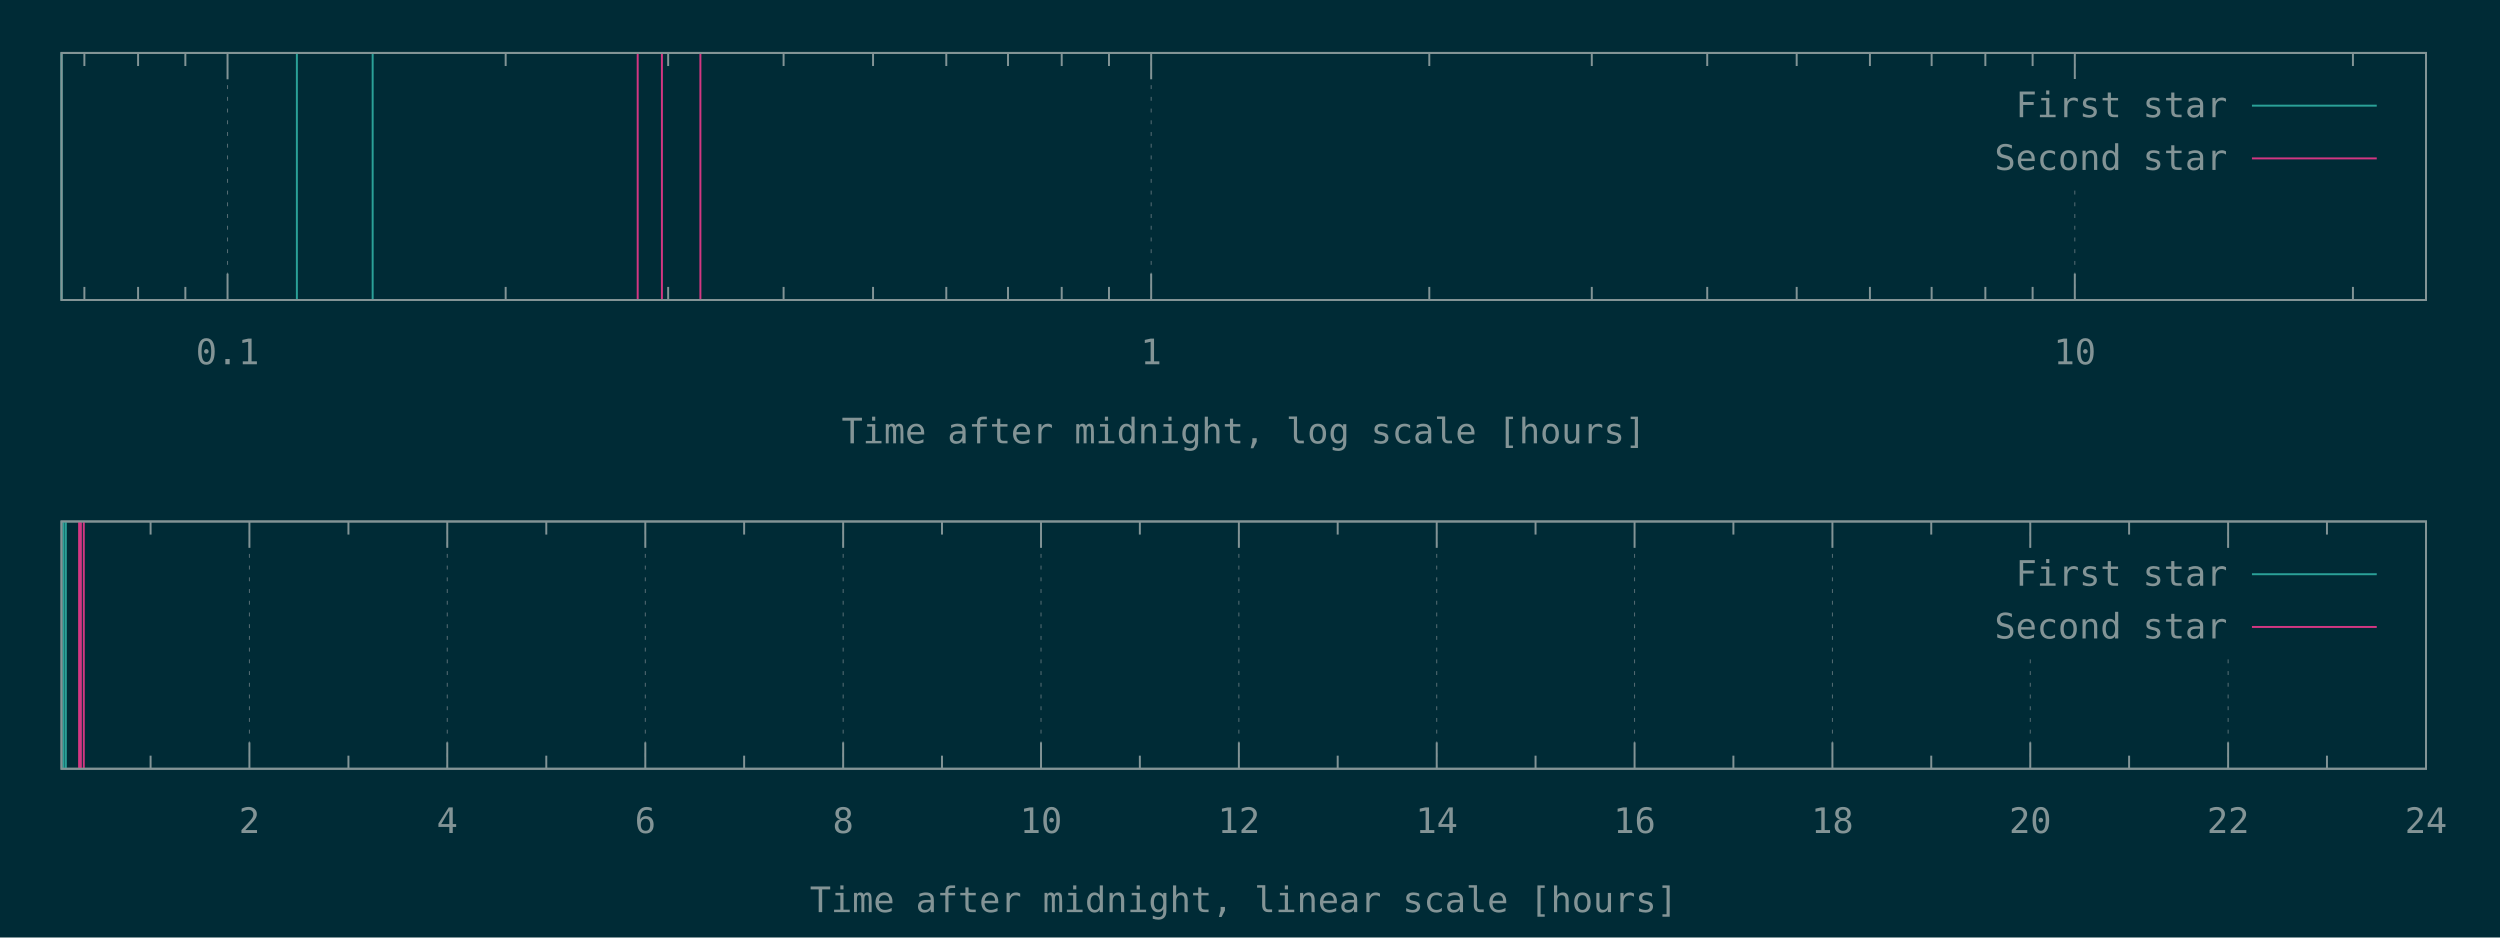
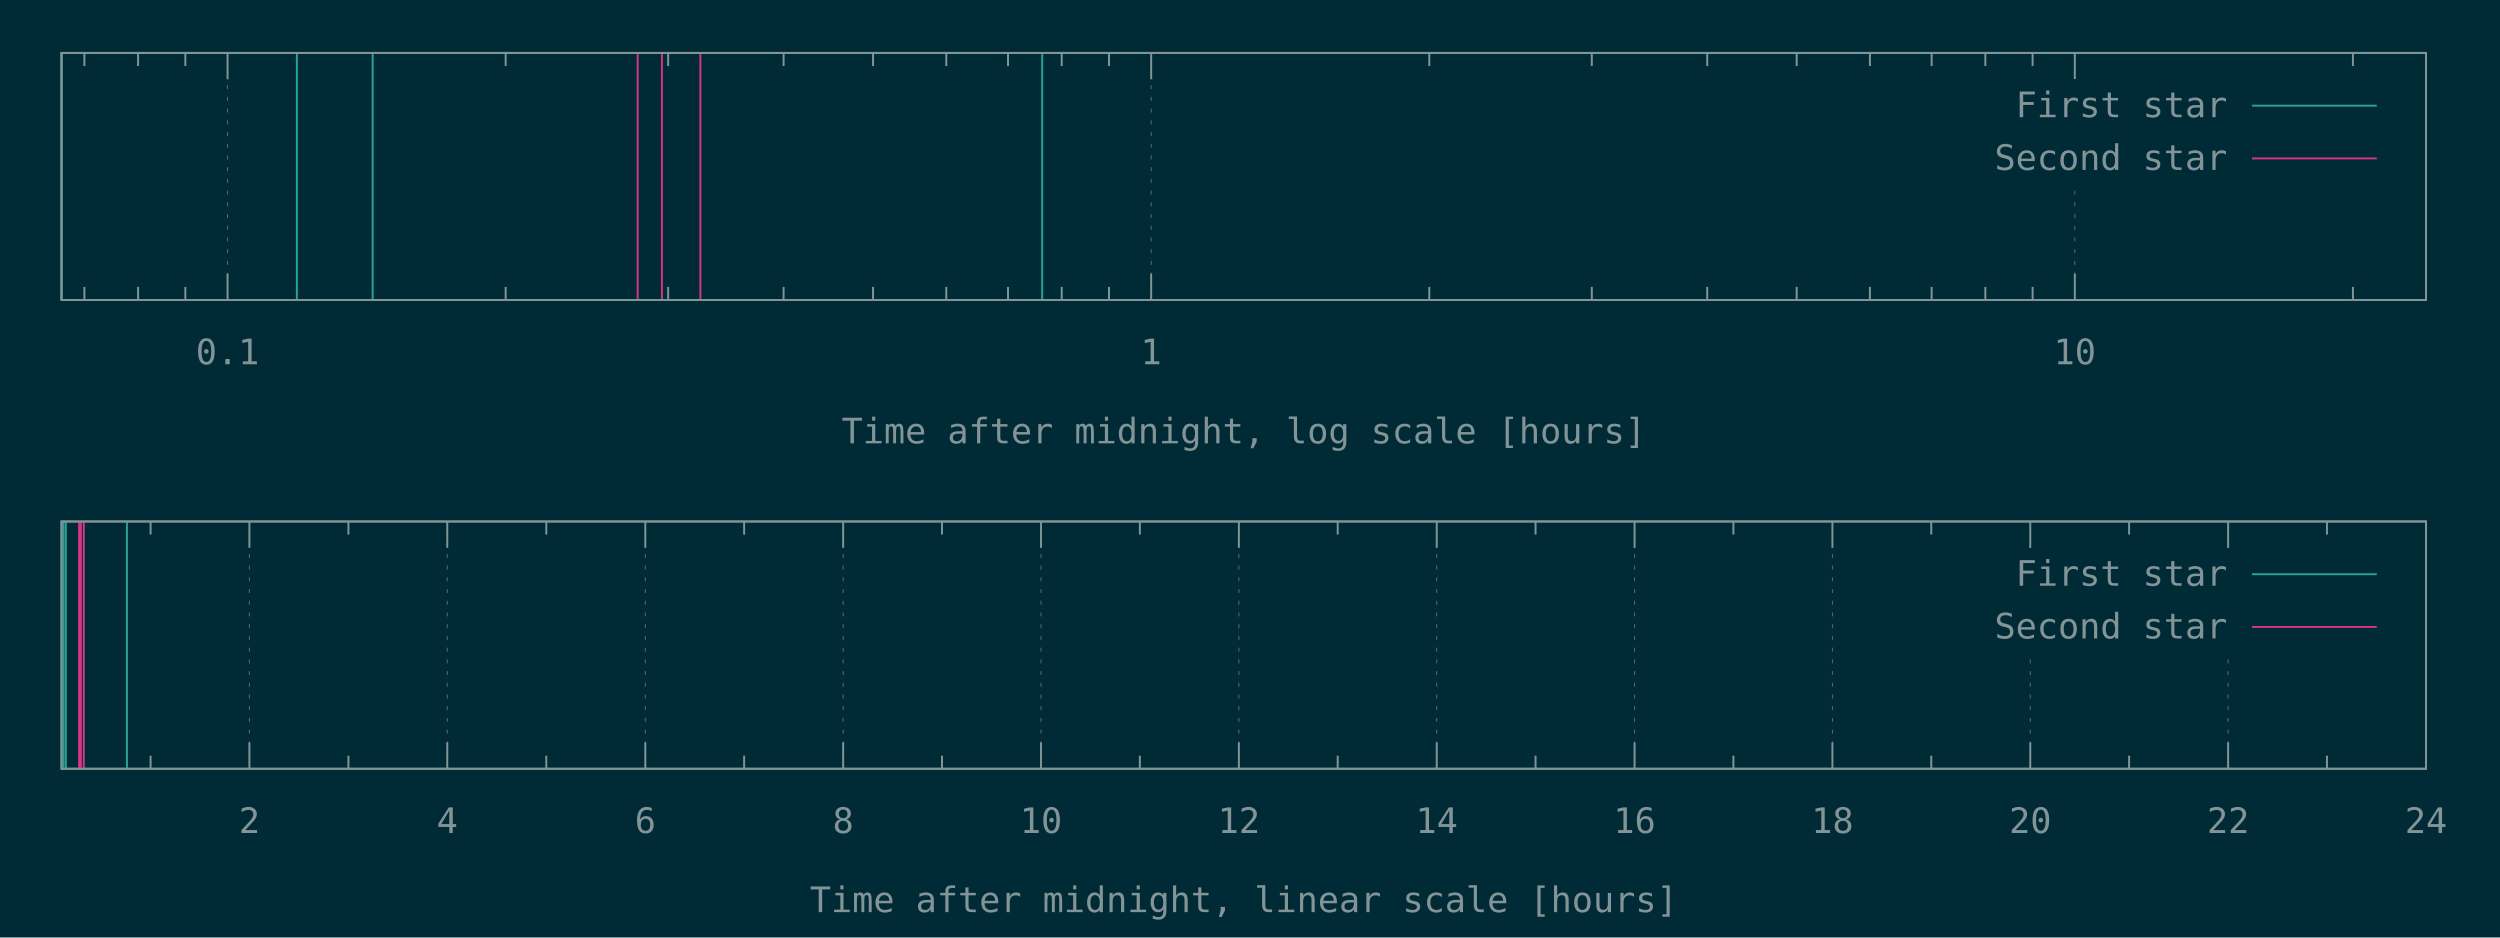
<svg xmlns="http://www.w3.org/2000/svg" xmlns:xlink="http://www.w3.org/1999/xlink" width="1280" height="480" viewBox="0 0 1280 480">
  <g id="gnuplot_canvas">
    <rect x="0" y="0" width="1280" height="480" fill="#002b36" />
    <defs>
      <circle id="gpDot" r="0.5" stroke-width="0.5" />
      <path id="gpPt0" stroke-width="0.148" stroke="currentColor" d="M-1,0 h2 M0,-1 v2" />
      <path id="gpPt1" stroke-width="0.148" stroke="currentColor" d="M-1,-1 L1,1 M1,-1 L-1,1" />
      <path id="gpPt2" stroke-width="0.148" stroke="currentColor" d="M-1,0 L1,0 M0,-1 L0,1 M-1,-1 L1,1 M-1,1 L1,-1" />
      <rect id="gpPt3" stroke-width="0.148" stroke="currentColor" x="-1" y="-1" width="2" height="2" />
      <rect id="gpPt4" stroke-width="0.148" stroke="currentColor" fill="currentColor" x="-1" y="-1" width="2" height="2" />
      <circle id="gpPt5" stroke-width="0.148" stroke="currentColor" cx="0" cy="0" r="1" />
      <use xlink:href="#gpPt5" id="gpPt6" fill="currentColor" stroke="none" />
      <path id="gpPt7" stroke-width="0.148" stroke="currentColor" d="M0,-1.33 L-1.33,0.67 L1.33,0.67 z" />
      <use xlink:href="#gpPt7" id="gpPt8" fill="currentColor" stroke="none" />
      <use xlink:href="#gpPt7" id="gpPt9" stroke="currentColor" transform="rotate(180)" />
      <use xlink:href="#gpPt9" id="gpPt10" fill="currentColor" stroke="none" />
      <use xlink:href="#gpPt3" id="gpPt11" stroke="currentColor" transform="rotate(45)" />
      <use xlink:href="#gpPt11" id="gpPt12" fill="currentColor" stroke="none" />
      <path id="gpPt13" stroke-width="0.148" stroke="currentColor" d="M0,1.330 L1.265,0.411 L0.782,-1.067 L-0.782,-1.076 L-1.265,0.411 z" />
      <use xlink:href="#gpPt13" id="gpPt14" fill="currentColor" stroke="none" />
      <filter id="textbox" filterUnits="objectBoundingBox" x="0" y="0" height="1" width="1">
        <feFlood flood-color="#002B36" flood-opacity="1" result="bgnd" />
        <feComposite in="SourceGraphic" in2="bgnd" operator="atop" />
      </filter>
      <filter id="greybox" filterUnits="objectBoundingBox" x="0" y="0" height="1" width="1">
        <feFlood flood-color="lightgrey" flood-opacity="1" result="grey" />
        <feComposite in="SourceGraphic" in2="grey" operator="atop" />
      </filter>
    </defs>
    <g fill="none" color="#002B36" stroke="currentColor" stroke-width="1.00" stroke-linecap="butt" stroke-linejoin="miter">
</g>
    <g fill="none" color="black" stroke="currentColor" stroke-width="1.00" stroke-linecap="butt" stroke-linejoin="miter">
      <path stroke="rgb(131, 148, 150)" d="M43.2,153.6 L43.2,146.9 M43.2,27.1 L43.2,33.8 M70.7,153.6 L70.7,146.9 M70.7,27.1 L70.7,33.8   M94.9,153.6 L94.9,146.9 M94.9,27.1 L94.9,33.8  " />
    </g>
    <g fill="none" color="black" stroke="rgb(131, 148, 150)" stroke-width="0.50" stroke-linecap="butt" stroke-linejoin="miter">
</g>
    <g fill="none" color="gray" stroke="currentColor" stroke-width="0.50" stroke-linecap="butt" stroke-linejoin="miter">
      <path stroke="rgb( 88, 110, 117)" stroke-dasharray="2,4" class="gridline" d="M116.5,153.6 L116.5,27.1  " />
    </g>
    <g fill="none" color="gray" stroke="rgb( 88, 110, 117)" stroke-width="1.00" stroke-linecap="butt" stroke-linejoin="miter">
</g>
    <g fill="none" color="black" stroke="currentColor" stroke-width="1.00" stroke-linecap="butt" stroke-linejoin="miter">
      <path stroke="rgb(131, 148, 150)" d="M116.5,153.6 L116.5,140.1 M116.5,27.1 L116.5,40.6  " />
      <g transform="translate(116.5,186.5)" stroke="none" fill="rgb(131,148,150)" font-family="Inconsolata" font-size="18.00" text-anchor="middle">
        <text>
          <tspan font-family="Inconsolata"> 0.1</tspan>
        </text>
      </g>
    </g>
    <g fill="none" color="black" stroke="currentColor" stroke-width="1.00" stroke-linecap="butt" stroke-linejoin="miter">
      <path stroke="rgb(131, 148, 150)" d="M258.9,153.6 L258.9,146.9 M258.9,27.1 L258.9,33.8 M342.1,153.6 L342.1,146.9 M342.1,27.1 L342.1,33.8   M401.2,153.6 L401.2,146.9 M401.2,27.1 L401.2,33.8 M447.0,153.6 L447.0,146.9 M447.0,27.1 L447.0,33.8   M484.5,153.6 L484.5,146.9 M484.5,27.1 L484.5,33.8 M516.1,153.6 L516.1,146.9 M516.1,27.1 L516.1,33.8   M543.6,153.6 L543.6,146.9 M543.6,27.1 L543.6,33.8 M567.8,153.6 L567.8,146.9 M567.8,27.1 L567.8,33.8    " />
    </g>
    <g fill="none" color="black" stroke="rgb(131, 148, 150)" stroke-width="0.50" stroke-linecap="butt" stroke-linejoin="miter">
</g>
    <g fill="none" color="gray" stroke="currentColor" stroke-width="0.50" stroke-linecap="butt" stroke-linejoin="miter">
      <path stroke="rgb( 88, 110, 117)" stroke-dasharray="2,4" class="gridline" d="M589.4,153.6 L589.4,27.1  " />
    </g>
    <g fill="none" color="gray" stroke="rgb( 88, 110, 117)" stroke-width="1.00" stroke-linecap="butt" stroke-linejoin="miter">
</g>
    <g fill="none" color="black" stroke="currentColor" stroke-width="1.00" stroke-linecap="butt" stroke-linejoin="miter">
      <path stroke="rgb(131, 148, 150)" d="M589.4,153.6 L589.4,140.1 M589.4,27.1 L589.4,40.6  " />
      <g transform="translate(589.4,186.5)" stroke="none" fill="rgb(131,148,150)" font-family="Inconsolata" font-size="18.00" text-anchor="middle">
        <text>
          <tspan font-family="Inconsolata"> 1</tspan>
        </text>
      </g>
    </g>
    <g fill="none" color="black" stroke="currentColor" stroke-width="1.00" stroke-linecap="butt" stroke-linejoin="miter">
      <path stroke="rgb(131, 148, 150)" d="M731.8,153.6 L731.8,146.9 M731.8,27.1 L731.8,33.8 M815.0,153.6 L815.0,146.9 M815.0,27.1 L815.0,33.8   M874.1,153.6 L874.1,146.9 M874.1,27.1 L874.1,33.8 M919.9,153.6 L919.9,146.9 M919.9,27.1 L919.9,33.8   M957.4,153.6 L957.4,146.9 M957.4,27.1 L957.4,33.8 M989.0,153.6 L989.0,146.9 M989.0,27.1 L989.0,33.8   M1016.5,153.6 L1016.5,146.9 M1016.5,27.1 L1016.5,33.8 M1040.7,153.6 L1040.7,146.9 M1040.7,27.1 L1040.7,33.8    " />
    </g>
    <g fill="none" color="black" stroke="rgb(131, 148, 150)" stroke-width="0.50" stroke-linecap="butt" stroke-linejoin="miter">
</g>
    <g fill="none" color="gray" stroke="currentColor" stroke-width="0.50" stroke-linecap="butt" stroke-linejoin="miter">
      <path stroke="rgb( 88, 110, 117)" stroke-dasharray="2,4" class="gridline" d="M1062.3,153.6 L1062.3,94.6 M1062.3,40.6 L1062.3,27.1  " />
    </g>
    <g fill="none" color="gray" stroke="rgb( 88, 110, 117)" stroke-width="1.00" stroke-linecap="butt" stroke-linejoin="miter">
</g>
    <g fill="none" color="black" stroke="currentColor" stroke-width="1.00" stroke-linecap="butt" stroke-linejoin="miter">
      <path stroke="rgb(131, 148, 150)" d="M1062.3,153.6 L1062.3,140.1 M1062.3,27.1 L1062.3,40.6  " />
      <g transform="translate(1062.3,186.5)" stroke="none" fill="rgb(131,148,150)" font-family="Inconsolata" font-size="18.00" text-anchor="middle">
        <text>
          <tspan font-family="Inconsolata"> 10</tspan>
        </text>
      </g>
    </g>
    <g fill="none" color="black" stroke="currentColor" stroke-width="1.00" stroke-linecap="butt" stroke-linejoin="miter">
      <path stroke="rgb(131, 148, 150)" d="M1204.7,153.6 L1204.7,146.9 M1204.7,27.1 L1204.7,33.8  " />
    </g>
    <g fill="none" color="black" stroke="currentColor" stroke-width="1.00" stroke-linecap="butt" stroke-linejoin="miter">
      <path stroke="rgb(131, 148, 150)" d="M31.5,27.1 L31.5,153.6 L1242.1,153.6 L1242.1,27.1 L31.5,27.1 Z  " />
    </g>
    <g fill="none" color="black" stroke="currentColor" stroke-width="1.00" stroke-linecap="butt" stroke-linejoin="miter">
      <g transform="translate(636.8,227.0)" stroke="none" fill="rgb(131,148,150)" font-family="Inconsolata" font-size="18.00" text-anchor="middle">
        <text>
          <tspan font-family="Inconsolata">Time after midnight, log scale [hours]</tspan>
        </text>
      </g>
    </g>
    <g fill="none" color="black" stroke="currentColor" stroke-width="1.00" stroke-linecap="butt" stroke-linejoin="miter">
</g>
    <g id="gnuplot_plot_1a">
      <g fill="none" color="black" stroke="currentColor" stroke-width="1.00" stroke-linecap="butt" stroke-linejoin="miter">
-         <path stroke="rgb( 42, 161, 152)" d="M31.5,153.6 L31.5,27.1 M152.0,153.6 L152.0,27.1 M190.8,153.6 L190.8,27.1  " />
+         <path stroke="rgb( 42, 161, 152)" d="M31.5,153.6 L31.5,27.1 M152.0,153.6 L152.0,27.1 M190.8,153.6 L190.8,27.1 M533.6,153.6 L533.6,27.1    " />
      </g>
    </g>
    <g id="gnuplot_plot_2a">
      <g fill="none" color="black" stroke="currentColor" stroke-width="1.00" stroke-linecap="butt" stroke-linejoin="miter">
        <path stroke="rgb(211,  54, 130)" d="M326.5,153.6 L326.5,27.1 M338.9,153.6 L338.9,27.1 M358.6,153.6 L358.6,27.1  " />
      </g>
    </g>
    <g stroke="none" shape-rendering="crispEdges">
      <polygon fill="#002B36" points="1001.8,94.6 1229.5,94.6 1229.5,40.6 1001.8,40.6 " />
    </g>
    <g id="gnuplot_plot_1a">
      <g fill="none" color="black" stroke="currentColor" stroke-width="1.00" stroke-linecap="butt" stroke-linejoin="miter">
        <g transform="translate(1140.4,60.0)" stroke="none" fill="rgb(131,148,150)" font-family="Inconsolata" font-size="18.00" text-anchor="end">
          <text>
            <tspan font-family="Inconsolata">First star</tspan>
          </text>
        </g>
      </g>
      <g fill="none" color="black" stroke="currentColor" stroke-width="1.00" stroke-linecap="butt" stroke-linejoin="miter">
        <path stroke="rgb( 42, 161, 152)" d="M1153.0,54.1 L1216.9,54.1  " />
      </g>
    </g>
    <g id="gnuplot_plot_2a">
      <g fill="none" color="black" stroke="currentColor" stroke-width="1.00" stroke-linecap="butt" stroke-linejoin="miter">
        <g transform="translate(1140.4,87.0)" stroke="none" fill="rgb(131,148,150)" font-family="Inconsolata" font-size="18.00" text-anchor="end">
          <text>
            <tspan font-family="Inconsolata">Second star</tspan>
          </text>
        </g>
      </g>
      <g fill="none" color="black" stroke="currentColor" stroke-width="1.00" stroke-linecap="butt" stroke-linejoin="miter">
        <path stroke="rgb(211,  54, 130)" d="M1153.0,81.1 L1216.9,81.1  " />
      </g>
    </g>
    <g fill="none" color="#002B36" stroke="rgb(211,  54, 130)" stroke-width="2.00" stroke-linecap="butt" stroke-linejoin="miter">
</g>
    <g fill="none" color="black" stroke="currentColor" stroke-width="2.00" stroke-linecap="butt" stroke-linejoin="miter">
</g>
    <g fill="none" color="black" stroke="black" stroke-width="1.00" stroke-linecap="butt" stroke-linejoin="miter">
</g>
    <g fill="none" color="black" stroke="currentColor" stroke-width="1.00" stroke-linecap="butt" stroke-linejoin="miter">
      <path stroke="rgb(131, 148, 150)" d="M31.5,27.1 L31.5,153.6 L1242.1,153.6 L1242.1,27.1 L31.5,27.1 Z  " />
    </g>
    <g fill="none" color="black" stroke="currentColor" stroke-width="1.00" stroke-linecap="butt" stroke-linejoin="miter">
</g>
    <g fill="none" color="black" stroke="currentColor" stroke-width="1.00" stroke-linecap="butt" stroke-linejoin="miter">
      <path stroke="rgb(131, 148, 150)" d="M77.1,393.6 L77.1,386.9 M77.1,267.0 L77.1,273.7  " />
    </g>
    <g fill="none" color="black" stroke="rgb(131, 148, 150)" stroke-width="0.50" stroke-linecap="butt" stroke-linejoin="miter">
</g>
    <g fill="none" color="gray" stroke="currentColor" stroke-width="0.50" stroke-linecap="butt" stroke-linejoin="miter">
      <path stroke="rgb( 88, 110, 117)" stroke-dasharray="2,4" class="gridline" d="M127.7,393.6 L127.7,267.0  " />
    </g>
    <g fill="none" color="gray" stroke="rgb( 88, 110, 117)" stroke-width="1.00" stroke-linecap="butt" stroke-linejoin="miter">
</g>
    <g fill="none" color="black" stroke="currentColor" stroke-width="1.00" stroke-linecap="butt" stroke-linejoin="miter">
      <path stroke="rgb(131, 148, 150)" d="M127.7,393.6 L127.7,380.1 M127.7,267.0 L127.7,280.5  " />
      <g transform="translate(127.7,426.5)" stroke="none" fill="rgb(131,148,150)" font-family="Inconsolata" font-size="18.00" text-anchor="middle">
        <text>
          <tspan font-family="Inconsolata"> 2</tspan>
        </text>
      </g>
    </g>
    <g fill="none" color="black" stroke="currentColor" stroke-width="1.00" stroke-linecap="butt" stroke-linejoin="miter">
      <path stroke="rgb(131, 148, 150)" d="M178.4,393.6 L178.4,386.9 M178.4,267.0 L178.4,273.7  " />
    </g>
    <g fill="none" color="black" stroke="rgb(131, 148, 150)" stroke-width="0.50" stroke-linecap="butt" stroke-linejoin="miter">
</g>
    <g fill="none" color="gray" stroke="currentColor" stroke-width="0.50" stroke-linecap="butt" stroke-linejoin="miter">
      <path stroke="rgb( 88, 110, 117)" stroke-dasharray="2,4" class="gridline" d="M229.0,393.6 L229.0,267.0  " />
    </g>
    <g fill="none" color="gray" stroke="rgb( 88, 110, 117)" stroke-width="1.00" stroke-linecap="butt" stroke-linejoin="miter">
</g>
    <g fill="none" color="black" stroke="currentColor" stroke-width="1.00" stroke-linecap="butt" stroke-linejoin="miter">
      <path stroke="rgb(131, 148, 150)" d="M229.0,393.6 L229.0,380.1 M229.0,267.0 L229.0,280.5  " />
      <g transform="translate(229.0,426.5)" stroke="none" fill="rgb(131,148,150)" font-family="Inconsolata" font-size="18.00" text-anchor="middle">
        <text>
          <tspan font-family="Inconsolata"> 4</tspan>
        </text>
      </g>
    </g>
    <g fill="none" color="black" stroke="currentColor" stroke-width="1.00" stroke-linecap="butt" stroke-linejoin="miter">
      <path stroke="rgb(131, 148, 150)" d="M279.7,393.6 L279.7,386.9 M279.7,267.0 L279.7,273.7  " />
    </g>
    <g fill="none" color="black" stroke="rgb(131, 148, 150)" stroke-width="0.50" stroke-linecap="butt" stroke-linejoin="miter">
</g>
    <g fill="none" color="gray" stroke="currentColor" stroke-width="0.50" stroke-linecap="butt" stroke-linejoin="miter">
      <path stroke="rgb( 88, 110, 117)" stroke-dasharray="2,4" class="gridline" d="M330.4,393.6 L330.4,267.0  " />
    </g>
    <g fill="none" color="gray" stroke="rgb( 88, 110, 117)" stroke-width="1.00" stroke-linecap="butt" stroke-linejoin="miter">
</g>
    <g fill="none" color="black" stroke="currentColor" stroke-width="1.00" stroke-linecap="butt" stroke-linejoin="miter">
      <path stroke="rgb(131, 148, 150)" d="M330.4,393.6 L330.4,380.1 M330.4,267.0 L330.4,280.5  " />
      <g transform="translate(330.4,426.5)" stroke="none" fill="rgb(131,148,150)" font-family="Inconsolata" font-size="18.00" text-anchor="middle">
        <text>
          <tspan font-family="Inconsolata"> 6</tspan>
        </text>
      </g>
    </g>
    <g fill="none" color="black" stroke="currentColor" stroke-width="1.00" stroke-linecap="butt" stroke-linejoin="miter">
      <path stroke="rgb(131, 148, 150)" d="M381.0,393.6 L381.0,386.9 M381.0,267.0 L381.0,273.7  " />
    </g>
    <g fill="none" color="black" stroke="rgb(131, 148, 150)" stroke-width="0.50" stroke-linecap="butt" stroke-linejoin="miter">
</g>
    <g fill="none" color="gray" stroke="currentColor" stroke-width="0.50" stroke-linecap="butt" stroke-linejoin="miter">
      <path stroke="rgb( 88, 110, 117)" stroke-dasharray="2,4" class="gridline" d="M431.7,393.6 L431.7,267.0  " />
    </g>
    <g fill="none" color="gray" stroke="rgb( 88, 110, 117)" stroke-width="1.00" stroke-linecap="butt" stroke-linejoin="miter">
</g>
    <g fill="none" color="black" stroke="currentColor" stroke-width="1.00" stroke-linecap="butt" stroke-linejoin="miter">
      <path stroke="rgb(131, 148, 150)" d="M431.7,393.6 L431.7,380.1 M431.7,267.0 L431.7,280.5  " />
      <g transform="translate(431.7,426.5)" stroke="none" fill="rgb(131,148,150)" font-family="Inconsolata" font-size="18.00" text-anchor="middle">
        <text>
          <tspan font-family="Inconsolata"> 8</tspan>
        </text>
      </g>
    </g>
    <g fill="none" color="black" stroke="currentColor" stroke-width="1.00" stroke-linecap="butt" stroke-linejoin="miter">
      <path stroke="rgb(131, 148, 150)" d="M482.3,393.6 L482.3,386.9 M482.3,267.0 L482.3,273.7  " />
    </g>
    <g fill="none" color="black" stroke="rgb(131, 148, 150)" stroke-width="0.50" stroke-linecap="butt" stroke-linejoin="miter">
</g>
    <g fill="none" color="gray" stroke="currentColor" stroke-width="0.50" stroke-linecap="butt" stroke-linejoin="miter">
      <path stroke="rgb( 88, 110, 117)" stroke-dasharray="2,4" class="gridline" d="M533.0,393.6 L533.0,267.0  " />
    </g>
    <g fill="none" color="gray" stroke="rgb( 88, 110, 117)" stroke-width="1.00" stroke-linecap="butt" stroke-linejoin="miter">
</g>
    <g fill="none" color="black" stroke="currentColor" stroke-width="1.00" stroke-linecap="butt" stroke-linejoin="miter">
      <path stroke="rgb(131, 148, 150)" d="M533.0,393.6 L533.0,380.1 M533.0,267.0 L533.0,280.5  " />
      <g transform="translate(533.0,426.5)" stroke="none" fill="rgb(131,148,150)" font-family="Inconsolata" font-size="18.00" text-anchor="middle">
        <text>
          <tspan font-family="Inconsolata"> 10</tspan>
        </text>
      </g>
    </g>
    <g fill="none" color="black" stroke="currentColor" stroke-width="1.00" stroke-linecap="butt" stroke-linejoin="miter">
      <path stroke="rgb(131, 148, 150)" d="M583.6,393.6 L583.6,386.9 M583.6,267.0 L583.6,273.7  " />
    </g>
    <g fill="none" color="black" stroke="rgb(131, 148, 150)" stroke-width="0.50" stroke-linecap="butt" stroke-linejoin="miter">
</g>
    <g fill="none" color="gray" stroke="currentColor" stroke-width="0.50" stroke-linecap="butt" stroke-linejoin="miter">
      <path stroke="rgb( 88, 110, 117)" stroke-dasharray="2,4" class="gridline" d="M634.3,393.6 L634.3,267.0  " />
    </g>
    <g fill="none" color="gray" stroke="rgb( 88, 110, 117)" stroke-width="1.00" stroke-linecap="butt" stroke-linejoin="miter">
</g>
    <g fill="none" color="black" stroke="currentColor" stroke-width="1.00" stroke-linecap="butt" stroke-linejoin="miter">
      <path stroke="rgb(131, 148, 150)" d="M634.3,393.6 L634.3,380.1 M634.3,267.0 L634.3,280.5  " />
      <g transform="translate(634.3,426.5)" stroke="none" fill="rgb(131,148,150)" font-family="Inconsolata" font-size="18.00" text-anchor="middle">
        <text>
          <tspan font-family="Inconsolata"> 12</tspan>
        </text>
      </g>
    </g>
    <g fill="none" color="black" stroke="currentColor" stroke-width="1.00" stroke-linecap="butt" stroke-linejoin="miter">
      <path stroke="rgb(131, 148, 150)" d="M684.9,393.6 L684.9,386.9 M684.9,267.0 L684.9,273.7  " />
    </g>
    <g fill="none" color="black" stroke="rgb(131, 148, 150)" stroke-width="0.50" stroke-linecap="butt" stroke-linejoin="miter">
</g>
    <g fill="none" color="gray" stroke="currentColor" stroke-width="0.50" stroke-linecap="butt" stroke-linejoin="miter">
      <path stroke="rgb( 88, 110, 117)" stroke-dasharray="2,4" class="gridline" d="M735.6,393.6 L735.6,267.0  " />
    </g>
    <g fill="none" color="gray" stroke="rgb( 88, 110, 117)" stroke-width="1.00" stroke-linecap="butt" stroke-linejoin="miter">
</g>
    <g fill="none" color="black" stroke="currentColor" stroke-width="1.00" stroke-linecap="butt" stroke-linejoin="miter">
      <path stroke="rgb(131, 148, 150)" d="M735.6,393.6 L735.6,380.1 M735.6,267.0 L735.6,280.5  " />
      <g transform="translate(735.6,426.5)" stroke="none" fill="rgb(131,148,150)" font-family="Inconsolata" font-size="18.00" text-anchor="middle">
        <text>
          <tspan font-family="Inconsolata"> 14</tspan>
        </text>
      </g>
    </g>
    <g fill="none" color="black" stroke="currentColor" stroke-width="1.00" stroke-linecap="butt" stroke-linejoin="miter">
      <path stroke="rgb(131, 148, 150)" d="M786.2,393.6 L786.2,386.9 M786.2,267.0 L786.2,273.7  " />
    </g>
    <g fill="none" color="black" stroke="rgb(131, 148, 150)" stroke-width="0.50" stroke-linecap="butt" stroke-linejoin="miter">
</g>
    <g fill="none" color="gray" stroke="currentColor" stroke-width="0.50" stroke-linecap="butt" stroke-linejoin="miter">
      <path stroke="rgb( 88, 110, 117)" stroke-dasharray="2,4" class="gridline" d="M836.9,393.6 L836.9,267.0  " />
    </g>
    <g fill="none" color="gray" stroke="rgb( 88, 110, 117)" stroke-width="1.00" stroke-linecap="butt" stroke-linejoin="miter">
</g>
    <g fill="none" color="black" stroke="currentColor" stroke-width="1.00" stroke-linecap="butt" stroke-linejoin="miter">
      <path stroke="rgb(131, 148, 150)" d="M836.9,393.6 L836.9,380.1 M836.9,267.0 L836.9,280.5  " />
      <g transform="translate(836.9,426.5)" stroke="none" fill="rgb(131,148,150)" font-family="Inconsolata" font-size="18.00" text-anchor="middle">
        <text>
          <tspan font-family="Inconsolata"> 16</tspan>
        </text>
      </g>
    </g>
    <g fill="none" color="black" stroke="currentColor" stroke-width="1.00" stroke-linecap="butt" stroke-linejoin="miter">
      <path stroke="rgb(131, 148, 150)" d="M887.5,393.6 L887.5,386.9 M887.5,267.0 L887.5,273.7  " />
    </g>
    <g fill="none" color="black" stroke="rgb(131, 148, 150)" stroke-width="0.50" stroke-linecap="butt" stroke-linejoin="miter">
</g>
    <g fill="none" color="gray" stroke="currentColor" stroke-width="0.50" stroke-linecap="butt" stroke-linejoin="miter">
      <path stroke="rgb( 88, 110, 117)" stroke-dasharray="2,4" class="gridline" d="M938.2,393.6 L938.2,267.0  " />
    </g>
    <g fill="none" color="gray" stroke="rgb( 88, 110, 117)" stroke-width="1.00" stroke-linecap="butt" stroke-linejoin="miter">
</g>
    <g fill="none" color="black" stroke="currentColor" stroke-width="1.00" stroke-linecap="butt" stroke-linejoin="miter">
      <path stroke="rgb(131, 148, 150)" d="M938.2,393.6 L938.2,380.1 M938.2,267.0 L938.2,280.5  " />
      <g transform="translate(938.2,426.5)" stroke="none" fill="rgb(131,148,150)" font-family="Inconsolata" font-size="18.00" text-anchor="middle">
        <text>
          <tspan font-family="Inconsolata"> 18</tspan>
        </text>
      </g>
    </g>
    <g fill="none" color="black" stroke="currentColor" stroke-width="1.00" stroke-linecap="butt" stroke-linejoin="miter">
      <path stroke="rgb(131, 148, 150)" d="M988.8,393.6 L988.8,386.9 M988.8,267.0 L988.8,273.7  " />
    </g>
    <g fill="none" color="black" stroke="rgb(131, 148, 150)" stroke-width="0.50" stroke-linecap="butt" stroke-linejoin="miter">
</g>
    <g fill="none" color="gray" stroke="currentColor" stroke-width="0.50" stroke-linecap="butt" stroke-linejoin="miter">
      <path stroke="rgb( 88, 110, 117)" stroke-dasharray="2,4" class="gridline" d="M1039.5,393.6 L1039.5,334.5 M1039.5,280.5 L1039.5,267.0  " />
    </g>
    <g fill="none" color="gray" stroke="rgb( 88, 110, 117)" stroke-width="1.00" stroke-linecap="butt" stroke-linejoin="miter">
</g>
    <g fill="none" color="black" stroke="currentColor" stroke-width="1.00" stroke-linecap="butt" stroke-linejoin="miter">
      <path stroke="rgb(131, 148, 150)" d="M1039.5,393.6 L1039.5,380.1 M1039.5,267.0 L1039.5,280.5  " />
      <g transform="translate(1039.5,426.5)" stroke="none" fill="rgb(131,148,150)" font-family="Inconsolata" font-size="18.00" text-anchor="middle">
        <text>
          <tspan font-family="Inconsolata"> 20</tspan>
        </text>
      </g>
    </g>
    <g fill="none" color="black" stroke="currentColor" stroke-width="1.00" stroke-linecap="butt" stroke-linejoin="miter">
      <path stroke="rgb(131, 148, 150)" d="M1090.1,393.6 L1090.1,386.9 M1090.1,267.0 L1090.1,273.7  " />
    </g>
    <g fill="none" color="black" stroke="rgb(131, 148, 150)" stroke-width="0.50" stroke-linecap="butt" stroke-linejoin="miter">
</g>
    <g fill="none" color="gray" stroke="currentColor" stroke-width="0.50" stroke-linecap="butt" stroke-linejoin="miter">
      <path stroke="rgb( 88, 110, 117)" stroke-dasharray="2,4" class="gridline" d="M1140.8,393.6 L1140.8,334.5 M1140.8,280.5 L1140.8,267.0  " />
    </g>
    <g fill="none" color="gray" stroke="rgb( 88, 110, 117)" stroke-width="1.00" stroke-linecap="butt" stroke-linejoin="miter">
</g>
    <g fill="none" color="black" stroke="currentColor" stroke-width="1.00" stroke-linecap="butt" stroke-linejoin="miter">
      <path stroke="rgb(131, 148, 150)" d="M1140.8,393.6 L1140.8,380.1 M1140.8,267.0 L1140.8,280.5  " />
      <g transform="translate(1140.8,426.5)" stroke="none" fill="rgb(131,148,150)" font-family="Inconsolata" font-size="18.00" text-anchor="middle">
        <text>
          <tspan font-family="Inconsolata"> 22</tspan>
        </text>
      </g>
    </g>
    <g fill="none" color="black" stroke="currentColor" stroke-width="1.00" stroke-linecap="butt" stroke-linejoin="miter">
      <path stroke="rgb(131, 148, 150)" d="M1191.4,393.6 L1191.4,386.9 M1191.4,267.0 L1191.4,273.7  " />
    </g>
    <g fill="none" color="black" stroke="rgb(131, 148, 150)" stroke-width="0.50" stroke-linecap="butt" stroke-linejoin="miter">
</g>
    <g fill="none" color="gray" stroke="currentColor" stroke-width="0.50" stroke-linecap="butt" stroke-linejoin="miter">
      <path stroke="rgb( 88, 110, 117)" stroke-dasharray="2,4" class="gridline" d="M1242.1,393.6 L1242.1,267.0  " />
    </g>
    <g fill="none" color="gray" stroke="rgb( 88, 110, 117)" stroke-width="1.00" stroke-linecap="butt" stroke-linejoin="miter">
</g>
    <g fill="none" color="black" stroke="currentColor" stroke-width="1.00" stroke-linecap="butt" stroke-linejoin="miter">
      <path stroke="rgb(131, 148, 150)" d="M1242.1,393.6 L1242.1,380.1 M1242.1,267.0 L1242.1,280.5  " />
      <g transform="translate(1242.1,426.5)" stroke="none" fill="rgb(131,148,150)" font-family="Inconsolata" font-size="18.00" text-anchor="middle">
        <text>
          <tspan font-family="Inconsolata"> 24</tspan>
        </text>
      </g>
    </g>
    <g fill="none" color="black" stroke="currentColor" stroke-width="1.00" stroke-linecap="butt" stroke-linejoin="miter">
</g>
    <g fill="none" color="black" stroke="currentColor" stroke-width="1.00" stroke-linecap="butt" stroke-linejoin="miter">
      <path stroke="rgb(131, 148, 150)" d="M31.5,267.0 L31.5,393.6 L1242.1,393.6 L1242.1,267.0 L31.5,267.0 Z  " />
    </g>
    <g fill="none" color="black" stroke="currentColor" stroke-width="1.00" stroke-linecap="butt" stroke-linejoin="miter">
      <g transform="translate(636.8,467.0)" stroke="none" fill="rgb(131,148,150)" font-family="Inconsolata" font-size="18.00" text-anchor="middle">
        <text>
          <tspan font-family="Inconsolata">Time after midnight, linear scale [hours]</tspan>
        </text>
      </g>
    </g>
    <g fill="none" color="black" stroke="currentColor" stroke-width="1.00" stroke-linecap="butt" stroke-linejoin="miter">
</g>
    <g id="gnuplot_plot_1b">
      <g fill="none" color="black" stroke="currentColor" stroke-width="1.00" stroke-linecap="butt" stroke-linejoin="miter">
-         <path stroke="rgb( 42, 161, 152)" d="M32.5,393.6 L32.5,267.0 M33.7,393.6 L33.7,267.0  " />
+         <path stroke="rgb( 42, 161, 152)" d="M32.5,393.6 L32.5,267.0 M33.7,393.6 L33.7,267.0 M65.0,393.6 L65.0,267.0  " />
      </g>
    </g>
    <g id="gnuplot_plot_2b">
      <g fill="none" color="black" stroke="currentColor" stroke-width="1.00" stroke-linecap="butt" stroke-linejoin="miter">
        <path stroke="rgb(211,  54, 130)" d="M40.5,393.6 L40.5,267.0 M41.4,393.6 L41.4,267.0 M42.9,393.6 L42.9,267.0  " />
      </g>
    </g>
    <g stroke="none" shape-rendering="crispEdges">
      <polygon fill="#002B36" points="1001.8,334.5 1229.5,334.5 1229.5,280.5 1001.8,280.5 " />
    </g>
    <g id="gnuplot_plot_1b">
      <g fill="none" color="black" stroke="currentColor" stroke-width="1.00" stroke-linecap="butt" stroke-linejoin="miter">
        <g transform="translate(1140.4,299.9)" stroke="none" fill="rgb(131,148,150)" font-family="Inconsolata" font-size="18.00" text-anchor="end">
          <text>
            <tspan font-family="Inconsolata">First star</tspan>
          </text>
        </g>
      </g>
      <g fill="none" color="black" stroke="currentColor" stroke-width="1.00" stroke-linecap="butt" stroke-linejoin="miter">
        <path stroke="rgb( 42, 161, 152)" d="M1153.0,294.0 L1216.9,294.0  " />
      </g>
    </g>
    <g id="gnuplot_plot_2b">
      <g fill="none" color="black" stroke="currentColor" stroke-width="1.00" stroke-linecap="butt" stroke-linejoin="miter">
        <g transform="translate(1140.4,326.9)" stroke="none" fill="rgb(131,148,150)" font-family="Inconsolata" font-size="18.00" text-anchor="end">
          <text>
            <tspan font-family="Inconsolata">Second star</tspan>
          </text>
        </g>
      </g>
      <g fill="none" color="black" stroke="currentColor" stroke-width="1.00" stroke-linecap="butt" stroke-linejoin="miter">
        <path stroke="rgb(211,  54, 130)" d="M1153.0,321.0 L1216.9,321.0  " />
      </g>
    </g>
    <g fill="none" color="#002B36" stroke="rgb(211,  54, 130)" stroke-width="2.00" stroke-linecap="butt" stroke-linejoin="miter">
</g>
    <g fill="none" color="black" stroke="currentColor" stroke-width="2.00" stroke-linecap="butt" stroke-linejoin="miter">
</g>
    <g fill="none" color="black" stroke="black" stroke-width="1.00" stroke-linecap="butt" stroke-linejoin="miter">
</g>
    <g fill="none" color="black" stroke="currentColor" stroke-width="1.00" stroke-linecap="butt" stroke-linejoin="miter">
      <path stroke="rgb(131, 148, 150)" d="M31.5,267.0 L31.5,393.6 L1242.1,393.6 L1242.1,267.0 L31.5,267.0 Z  " />
    </g>
    <g fill="none" color="black" stroke="currentColor" stroke-width="1.00" stroke-linecap="butt" stroke-linejoin="miter">
</g>
  </g>
</svg>
